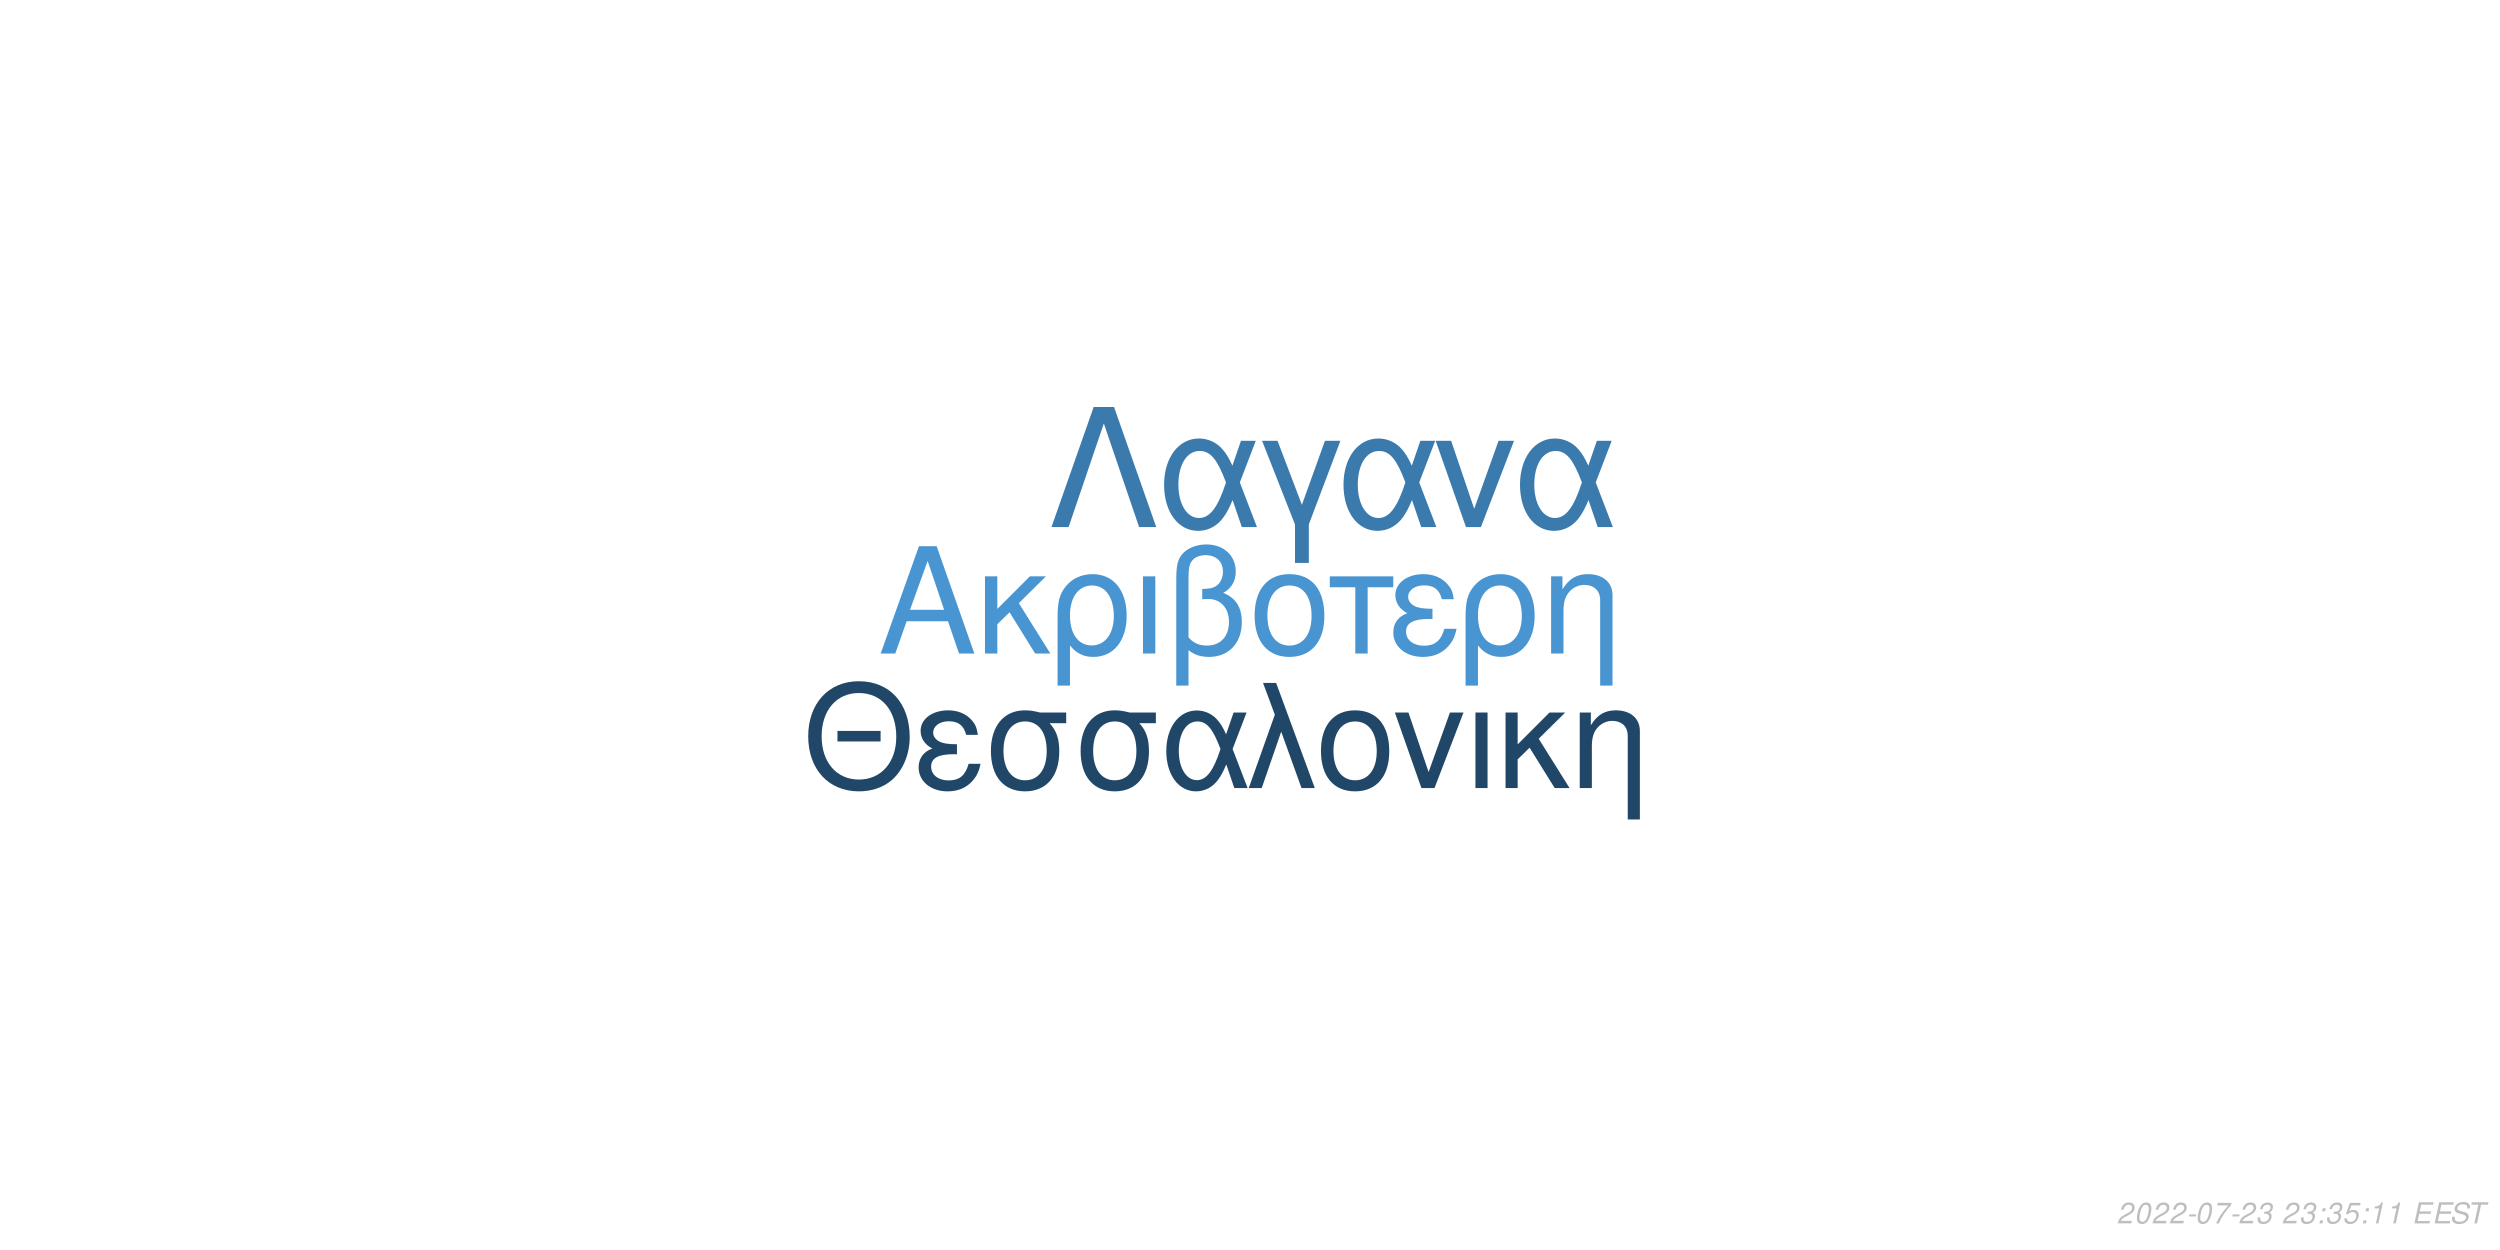
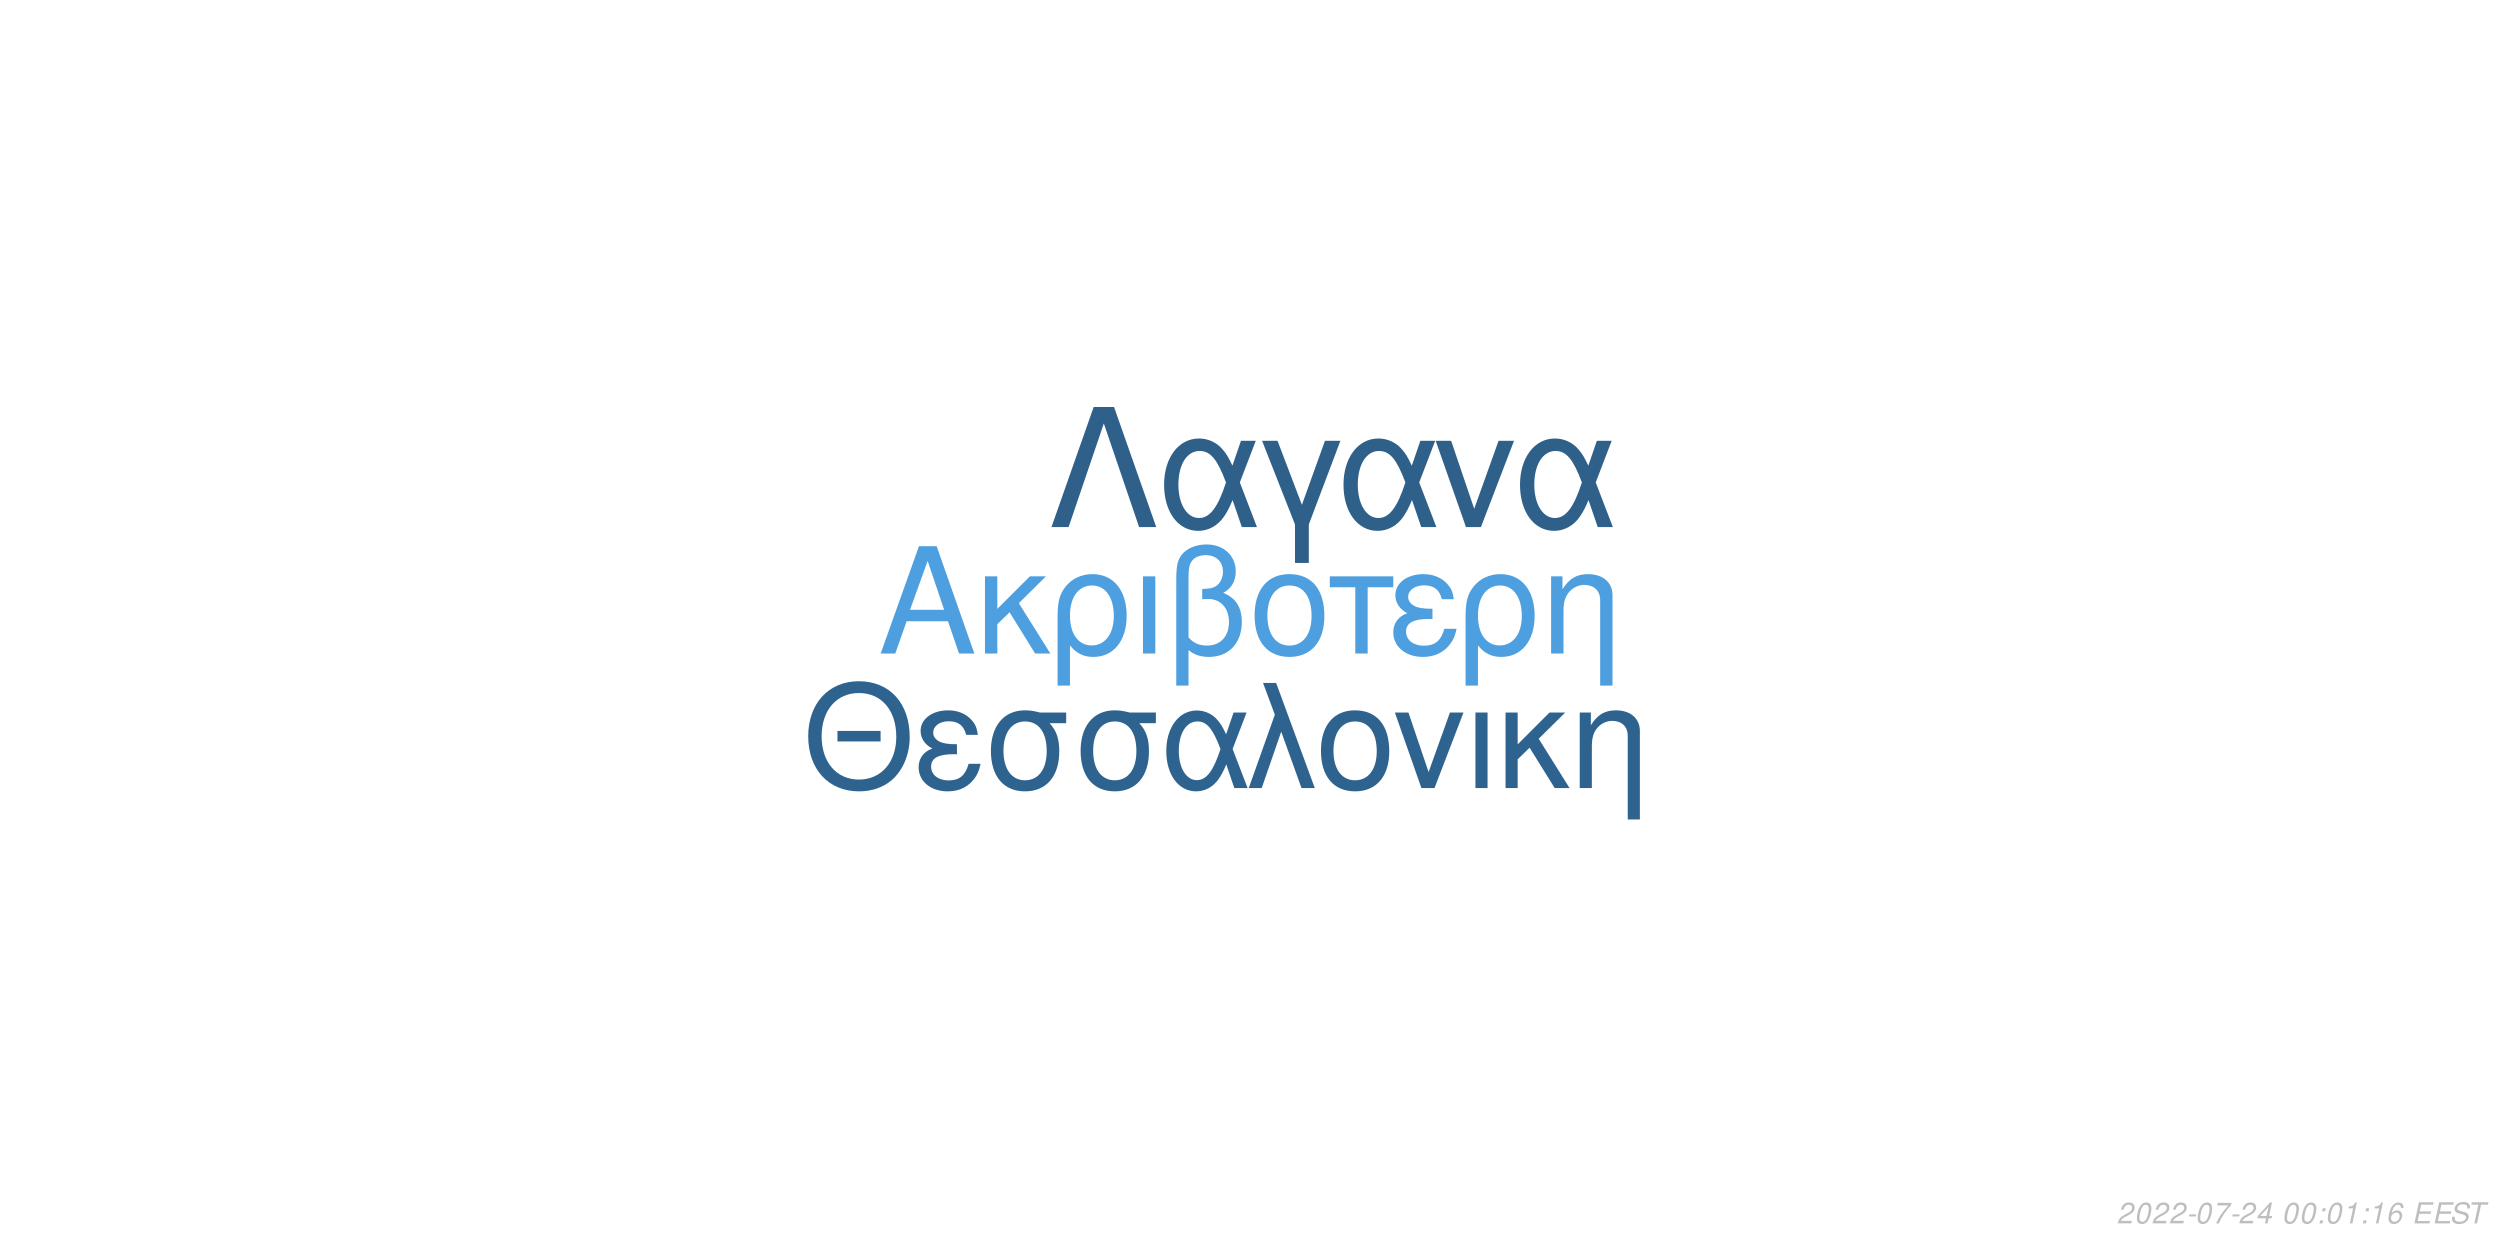
<svg xmlns="http://www.w3.org/2000/svg" xmlns:xlink="http://www.w3.org/1999/xlink" width="864pt" height="432pt" viewBox="0 0 864 432" version="1.1">
  <defs>
    <g>
      <symbol overflow="visible" id="glyph0-0">
        <path style="stroke:none;" d="" />
      </symbol>
      <symbol overflow="visible" id="glyph0-1">
        <path style="stroke:none;" d="M 24.125 -11.141 L 27.938 0 L 33.234 0 L 20.203 -37.094 L 14.094 -37.094 L 0.859 0 L 5.906 0 L 9.828 -11.141 Z M 22.797 -15.109 L 11 -15.109 L 17.094 -32.016 Z M 22.797 -15.109 " />
      </symbol>
      <symbol overflow="visible" id="glyph0-2">
        <path style="stroke:none;" d="M 7.172 -15.422 L 7.172 -26.672 L 2.906 -26.672 L 2.906 0 L 7.172 0 L 7.172 -10.125 L 11.406 -14.25 L 20.25 0 L 25.5 0 L 14.609 -17.406 L 23.969 -26.672 L 18.422 -26.672 Z M 7.172 -15.422 " />
      </symbol>
      <symbol overflow="visible" id="glyph0-3">
        <path style="stroke:none;" d="M 3 11.094 L 7.281 11.094 L 7.281 -2.797 C 9.516 -0.047 11.953 1.172 15.375 1.172 C 22.344 1.172 26.875 -4.422 26.875 -13.031 C 26.875 -21.891 22.297 -27.438 15.062 -27.438 C 11.297 -27.438 7.984 -25.906 5.797 -23.156 C 3.672 -20.516 3 -17.969 3 -12.359 Z M 14.906 -23.516 C 19.547 -23.516 22.438 -19.438 22.438 -12.922 C 22.438 -6.812 19.391 -2.797 14.812 -2.797 C 10.172 -2.797 7.281 -6.766 7.281 -13.125 C 7.281 -19.484 10.234 -23.516 14.906 -23.516 Z M 14.906 -23.516 " />
      </symbol>
      <symbol overflow="visible" id="glyph0-4">
        <path style="stroke:none;" d="M 3.516 0 L 7.781 0 L 7.781 -26.672 L 3.516 -26.672 Z M 3.516 0 " />
      </symbol>
      <symbol overflow="visible" id="glyph0-5">
        <path style="stroke:none;" d="M 4.016 11.094 L 8.25 11.094 L 8.25 -1.172 C 10.172 0.406 12.422 1.172 15.312 1.172 C 22.188 1.172 26.672 -3.609 26.672 -10.891 C 26.672 -15.984 24.578 -19.234 20.25 -20.969 C 23.109 -22.547 24.578 -25.031 24.578 -28.344 C 24.578 -33.844 20.406 -37.703 14.453 -37.703 C 10.938 -37.703 7.734 -36.391 6 -34.25 C 4.484 -32.422 4.016 -30.328 4.016 -25.391 Z M 8.25 -25.656 C 8.25 -29.359 8.5 -30.844 9.469 -32.062 C 10.375 -33.281 12.156 -34 14.094 -34 C 17.812 -34 20.156 -31.812 20.156 -28.297 C 20.156 -25.953 18.984 -23.812 17.297 -23.047 C 16.281 -22.547 15.469 -22.438 12.984 -22.297 L 12.984 -18.781 C 13.734 -18.828 14.344 -18.875 14.969 -18.875 C 19.344 -18.875 22.234 -15.719 22.234 -10.891 C 22.234 -5.906 19.281 -2.75 14.656 -2.75 C 11.953 -2.75 9.922 -3.609 8.25 -5.594 Z M 8.25 -25.656 " />
      </symbol>
      <symbol overflow="visible" id="glyph0-6">
        <path style="stroke:none;" d="M 14.094 -27.438 C 6.562 -27.438 2.094 -22.094 2.094 -13.125 C 2.094 -4.125 6.562 1.172 14.141 1.172 C 21.672 1.172 26.203 -4.172 26.203 -12.922 C 26.203 -22.188 21.828 -27.438 14.094 -27.438 Z M 14.141 -23.516 C 18.938 -23.516 21.781 -19.594 21.781 -12.984 C 21.781 -6.672 18.828 -2.75 14.141 -2.75 C 9.422 -2.75 6.516 -6.672 6.516 -13.125 C 6.516 -19.594 9.422 -23.516 14.141 -23.516 Z M 14.141 -23.516 " />
      </symbol>
      <symbol overflow="visible" id="glyph0-7">
        <path style="stroke:none;" d="M 7.891 0 L 12.156 0 L 12.156 -22.906 L 21.016 -22.906 L 21.016 -26.672 L -0.922 -26.672 L -0.922 -22.906 L 7.891 -22.906 Z M 7.891 0 " />
      </symbol>
      <symbol overflow="visible" id="glyph0-8">
        <path style="stroke:none;" d="M 14.562 -15.469 C 11.344 -15.469 9.562 -15.781 8.297 -16.438 C 6.922 -17.203 6.156 -18.328 6.156 -19.547 C 6.156 -21.891 8.453 -23.562 11.656 -23.562 C 15.062 -23.562 16.953 -22.094 17.812 -18.781 L 21.938 -18.781 C 21.578 -21.266 21.062 -22.5 19.797 -23.922 C 17.812 -26.203 14.906 -27.438 11.453 -27.438 C 5.797 -27.438 1.734 -24.375 1.734 -20.203 C 1.734 -17.609 3.156 -15.375 5.859 -13.938 C 2.797 -12.875 1.016 -10.484 1.016 -7.328 C 1.016 -2.391 5.297 1.172 11.25 1.172 C 14.969 1.172 17.906 -0.109 20.156 -2.641 C 21.578 -4.328 22.297 -5.797 22.906 -8.547 L 18.672 -8.547 C 17.5 -4.422 15.422 -2.703 11.609 -2.703 C 7.938 -2.703 5.438 -4.688 5.438 -7.578 C 5.438 -10.578 7.938 -11.953 13.484 -11.953 C 13.641 -11.953 14.094 -11.953 14.562 -11.906 Z M 14.562 -15.469 " />
      </symbol>
      <symbol overflow="visible" id="glyph0-9">
        <path style="stroke:none;" d="M 3.562 -26.672 L 3.562 0 L 7.844 0 L 7.844 -14.703 C 7.844 -17.906 8.5 -19.891 10.031 -21.531 C 11.406 -22.953 13.188 -23.719 15.062 -23.719 C 18.375 -23.719 20.516 -21.672 20.516 -18.469 L 20.516 11.094 L 24.781 11.094 L 24.781 -20.156 C 24.781 -24.578 21.469 -27.438 16.328 -27.438 C 12.359 -27.438 9.828 -25.906 7.484 -22.188 L 7.484 -26.672 Z M 3.562 -26.672 " />
      </symbol>
      <symbol overflow="visible" id="glyph1-0">
        <path style="stroke:none;" d="" />
      </symbol>
      <symbol overflow="visible" id="glyph1-1">
        <path style="stroke:none;" d="M 26.859 -19.734 L 11.953 -19.734 L 11.953 -16.094 L 26.859 -16.094 Z M 19.328 -36.922 C 8.922 -36.922 1.844 -29.25 1.844 -17.891 C 1.844 -6.484 8.875 1.141 19.391 1.141 C 23.812 1.141 27.703 -0.203 30.641 -2.688 C 34.578 -6.031 36.922 -11.656 36.922 -17.594 C 36.922 -29.297 30 -36.922 19.328 -36.922 Z M 19.328 -32.844 C 27.203 -32.844 32.281 -26.906 32.281 -17.688 C 32.281 -8.922 27.062 -2.938 19.391 -2.938 C 11.609 -2.938 6.484 -8.922 6.484 -17.891 C 6.484 -26.859 11.609 -32.844 19.328 -32.844 Z M 19.328 -32.844 " />
      </symbol>
      <symbol overflow="visible" id="glyph1-2">
        <path style="stroke:none;" d="M 14.25 -15.141 C 11.109 -15.141 9.375 -15.453 8.125 -16.094 C 6.781 -16.844 6.031 -17.938 6.031 -19.141 C 6.031 -21.422 8.266 -23.078 11.406 -23.078 C 14.75 -23.078 16.594 -21.625 17.438 -18.391 L 21.469 -18.391 C 21.125 -20.828 20.625 -22.031 19.391 -23.422 C 17.438 -25.656 14.594 -26.859 11.219 -26.859 C 5.688 -26.859 1.688 -23.875 1.688 -19.781 C 1.688 -17.234 3.094 -15.047 5.734 -13.656 C 2.734 -12.609 1 -10.266 1 -7.172 C 1 -2.344 5.188 1.141 11.016 1.141 C 14.656 1.141 17.547 -0.094 19.734 -2.594 C 21.125 -4.234 21.828 -5.688 22.422 -8.375 L 18.281 -8.375 C 17.141 -4.328 15.094 -2.641 11.359 -2.641 C 7.766 -2.641 5.328 -4.578 5.328 -7.422 C 5.328 -10.359 7.766 -11.703 13.203 -11.703 C 13.359 -11.703 13.797 -11.703 14.25 -11.656 Z M 14.25 -15.141 " />
      </symbol>
      <symbol overflow="visible" id="glyph1-3">
        <path style="stroke:none;" d="M 29 -26.109 L 19.938 -26.109 C 17.594 -26.703 16.438 -26.859 14.703 -26.859 C 7.469 -26.859 2.984 -21.469 2.984 -12.859 C 2.984 -4.031 7.375 1.141 14.797 1.141 C 22.172 1.141 26.609 -4.078 26.609 -12.656 C 26.609 -17.047 25.656 -19.828 23.266 -22.422 L 29 -22.422 Z M 14.797 -23.016 C 19.531 -23.016 22.266 -19.234 22.266 -12.75 C 22.266 -6.531 19.438 -2.688 14.797 -2.688 C 10.172 -2.688 7.328 -6.531 7.328 -12.859 C 7.328 -19.188 10.172 -23.016 14.797 -23.016 Z M 14.797 -23.016 " />
      </symbol>
      <symbol overflow="visible" id="glyph1-4">
        <path style="stroke:none;" d="M 29.344 -26.109 L 24.859 -26.109 L 22.266 -18.578 C 21.125 -21.031 20.484 -22.125 19.328 -23.469 C 17.547 -25.609 14.906 -26.812 12.156 -26.812 C 5.984 -26.812 1.594 -20.984 1.594 -12.812 C 1.594 -4.578 5.828 1.141 11.906 1.141 C 14.953 1.141 17.734 -0.344 19.625 -3.047 C 20.672 -4.531 21.281 -5.688 22.328 -8.172 L 25.109 0 L 29.703 0 L 24.516 -13.5 Z M 20.328 -13.5 C 17.891 -5.922 15.453 -2.734 12.156 -2.734 C 8.516 -2.734 5.922 -6.922 5.922 -12.812 C 5.922 -18.938 8.516 -23.016 12.359 -23.016 C 15.594 -23.016 17.688 -20.531 20.328 -13.5 Z M 20.328 -13.5 " />
      </symbol>
      <symbol overflow="visible" id="glyph1-5">
        <path style="stroke:none;" d="M 1.094 0 L 5.578 0 L 12.312 -19.484 L 19.328 0 L 23.922 0 L 10.562 -36.328 L 6.031 -36.328 L 10.109 -25.359 Z M 1.094 0 " />
      </symbol>
      <symbol overflow="visible" id="glyph1-6">
        <path style="stroke:none;" d="M 13.797 -26.859 C 6.422 -26.859 2.047 -21.625 2.047 -12.859 C 2.047 -4.031 6.422 1.141 13.859 1.141 C 21.234 1.141 25.656 -4.078 25.656 -12.656 C 25.656 -21.719 21.375 -26.859 13.797 -26.859 Z M 13.859 -23.016 C 18.531 -23.016 21.328 -19.188 21.328 -12.703 C 21.328 -6.531 18.438 -2.688 13.859 -2.688 C 9.219 -2.688 6.375 -6.531 6.375 -12.859 C 6.375 -19.188 9.219 -23.016 13.859 -23.016 Z M 13.859 -23.016 " />
      </symbol>
      <symbol overflow="visible" id="glyph1-7">
        <path style="stroke:none;" d="M 14.297 0 L 24.312 -26.109 L 19.625 -26.109 L 12.25 -5.531 L 5.281 -26.109 L 0.594 -26.109 L 9.766 0 Z M 14.297 0 " />
      </symbol>
      <symbol overflow="visible" id="glyph1-8">
        <path style="stroke:none;" d="M 3.438 0 L 7.625 0 L 7.625 -26.109 L 3.438 -26.109 Z M 3.438 0 " />
      </symbol>
      <symbol overflow="visible" id="glyph1-9">
        <path style="stroke:none;" d="M 7.031 -15.094 L 7.031 -26.109 L 2.844 -26.109 L 2.844 0 L 7.031 0 L 7.031 -9.922 L 11.156 -13.953 L 19.828 0 L 24.969 0 L 14.297 -17.047 L 23.469 -26.109 L 18.031 -26.109 Z M 7.031 -15.094 " />
      </symbol>
      <symbol overflow="visible" id="glyph1-10">
        <path style="stroke:none;" d="M 3.484 -26.109 L 3.484 0 L 7.672 0 L 7.672 -14.406 C 7.672 -17.547 8.328 -19.484 9.812 -21.078 C 11.156 -22.469 12.906 -23.219 14.75 -23.219 C 17.984 -23.219 20.078 -21.234 20.078 -18.094 L 20.078 10.859 L 24.266 10.859 L 24.266 -19.734 C 24.266 -24.062 21.031 -26.859 16 -26.859 C 12.109 -26.859 9.609 -25.359 7.328 -21.719 L 7.328 -26.109 Z M 3.484 -26.109 " />
      </symbol>
      <symbol overflow="visible" id="glyph2-0">
        <path style="stroke:none;" d="" />
      </symbol>
      <symbol overflow="visible" id="glyph2-1">
        <path style="stroke:none;" d="M 22.531 -41.484 L 15.484 -41.484 L 0.906 0 L 6.828 0 L 19 -35.797 L 31.188 0 L 37.109 0 Z M 22.531 -41.484 " />
      </symbol>
      <symbol overflow="visible" id="glyph2-2">
        <path style="stroke:none;" d="M 33.516 -29.812 L 28.391 -29.812 L 25.438 -21.219 C 24.125 -24.016 23.391 -25.266 22.078 -26.797 C 20.031 -29.25 17.016 -30.609 13.891 -30.609 C 6.828 -30.609 1.828 -23.953 1.828 -14.625 C 1.828 -5.234 6.656 1.312 13.594 1.312 C 17.078 1.312 20.266 -0.391 22.422 -3.469 C 23.609 -5.172 24.297 -6.484 25.5 -9.328 L 28.688 0 L 33.922 0 L 28 -15.422 Z M 23.219 -15.422 C 20.422 -6.766 17.641 -3.125 13.891 -3.125 C 9.734 -3.125 6.766 -7.906 6.766 -14.625 C 6.766 -21.625 9.734 -26.297 14.109 -26.297 C 17.812 -26.297 20.203 -23.453 23.219 -15.422 Z M 23.219 -15.422 " />
      </symbol>
      <symbol overflow="visible" id="glyph2-3">
        <path style="stroke:none;" d="M 12.062 12.406 L 16.844 12.406 L 16.844 -0.906 L 27.766 -29.812 L 22.422 -29.812 L 14.453 -7.688 L 6.031 -29.812 L 0.688 -29.812 L 12.062 -0.906 Z M 12.062 12.406 " />
      </symbol>
      <symbol overflow="visible" id="glyph2-4">
        <path style="stroke:none;" d="M 16.328 0 L 27.766 -29.812 L 22.422 -29.812 L 14 -6.312 L 6.031 -29.812 L 0.688 -29.812 L 11.156 0 Z M 16.328 0 " />
      </symbol>
      <symbol overflow="visible" id="glyph3-0">
        <path style="stroke:none;" d="" />
      </symbol>
      <symbol overflow="visible" id="glyph3-1">
        <path style="stroke:none;" d="M 5.234 -0.875 L 1.469 -0.875 C 1.641 -1.375 2.203 -1.891 3.109 -2.344 L 4.234 -2.938 C 5.562 -3.625 6.219 -4.469 6.219 -5.484 C 6.219 -5.938 6.062 -6.359 5.797 -6.656 C 5.469 -7.047 4.984 -7.234 4.312 -7.234 C 2.766 -7.234 1.891 -6.453 1.484 -4.734 L 2.375 -4.734 C 2.484 -5.188 2.609 -5.484 2.797 -5.75 C 3.094 -6.203 3.609 -6.453 4.188 -6.453 C 4.891 -6.453 5.344 -6.031 5.344 -5.375 C 5.344 -4.703 4.859 -4.094 4.016 -3.656 L 2.984 -3.125 C 1.234 -2.188 0.797 -1.656 0.344 -0.016 L 5.047 -0.016 Z M 5.234 -0.875 " />
      </symbol>
      <symbol overflow="visible" id="glyph3-2">
        <path style="stroke:none;" d="M 4.203 -7.234 C 3.375 -7.234 2.688 -6.812 2.125 -5.984 C 1.484 -5.047 0.984 -3.188 0.984 -1.734 C 0.984 -1.109 1.172 -0.562 1.484 -0.266 C 1.797 0.047 2.281 0.234 2.766 0.234 C 3.625 0.234 4.281 -0.156 4.859 -1.016 C 5.516 -1.953 6 -3.797 6 -5.266 C 6 -6.5 5.328 -7.234 4.203 -7.234 Z M 4.094 -6.453 C 4.734 -6.453 5.125 -5.984 5.125 -5.156 C 5.125 -4.203 4.781 -2.625 4.406 -1.812 C 3.984 -0.938 3.516 -0.547 2.875 -0.547 C 2.25 -0.547 1.875 -1.031 1.875 -1.828 C 1.875 -2.797 2.203 -4.344 2.594 -5.203 C 2.984 -6.047 3.453 -6.453 4.094 -6.453 Z M 4.094 -6.453 " />
      </symbol>
      <symbol overflow="visible" id="glyph3-3">
        <path style="stroke:none;" d="M 3.516 -3.125 L 1.125 -3.125 L 0.969 -2.406 L 3.359 -2.406 Z M 3.516 -3.125 " />
      </symbol>
      <symbol overflow="visible" id="glyph3-4">
        <path style="stroke:none;" d="M 6.703 -7.094 L 1.953 -7.094 L 1.766 -6.219 L 5.594 -6.219 C 3.344 -3.688 2.266 -2.109 1.375 0 L 2.344 0 C 3.031 -1.906 4.828 -4.594 6.547 -6.281 Z M 6.703 -7.094 " />
      </symbol>
      <symbol overflow="visible" id="glyph3-5">
-         <path style="stroke:none;" d="M 2.922 -3.312 C 3.125 -3.344 3.234 -3.344 3.375 -3.344 C 4.203 -3.344 4.688 -3 4.688 -2.406 C 4.688 -1.312 3.906 -0.547 2.781 -0.547 C 2.047 -0.547 1.594 -0.938 1.594 -1.562 C 1.594 -1.719 1.609 -1.844 1.656 -2.094 L 0.766 -2.094 C 0.734 -1.797 0.719 -1.641 0.719 -1.469 C 0.719 -0.375 1.406 0.234 2.641 0.234 C 3.547 0.234 4.297 -0.078 4.812 -0.656 C 5.266 -1.156 5.562 -1.875 5.562 -2.547 C 5.562 -3.125 5.344 -3.453 4.797 -3.734 C 5.641 -4.234 6.016 -4.844 6.016 -5.734 C 6.016 -6.656 5.312 -7.234 4.203 -7.234 C 3.375 -7.234 2.672 -6.938 2.188 -6.375 C 1.891 -6.031 1.703 -5.641 1.516 -4.906 L 2.391 -4.906 C 2.5 -5.359 2.594 -5.594 2.734 -5.812 C 3.047 -6.234 3.516 -6.453 4.078 -6.453 C 4.734 -6.453 5.141 -6.125 5.141 -5.578 C 5.141 -5.188 5.016 -4.797 4.797 -4.547 C 4.516 -4.234 4 -4.062 3.266 -4.062 L 3.078 -4.062 Z M 2.922 -3.312 " />
+         <path style="stroke:none;" d="M 3.625 -1.75 L 3.266 0 L 4.141 0 L 4.516 -1.75 L 5.562 -1.75 L 5.734 -2.531 L 4.688 -2.531 L 5.688 -7.234 L 5.016 -7.234 L 0.844 -2.672 L 0.641 -1.75 Z M 3.797 -2.531 L 1.594 -2.531 L 4.469 -5.703 Z M 3.797 -2.531 " />
      </symbol>
      <symbol overflow="visible" id="glyph3-6">
        <path style="stroke:none;" d="" />
      </symbol>
      <symbol overflow="visible" id="glyph3-7">
        <path style="stroke:none;" d="M 2.359 -1.031 L 1.312 -1.031 L 1.094 0 L 2.141 0 Z M 3.266 -5.234 L 2.219 -5.234 L 2 -4.203 L 3.047 -4.203 Z M 3.266 -5.234 " />
      </symbol>
      <symbol overflow="visible" id="glyph3-8">
-         <path style="stroke:none;" d="M 6.297 -7.094 L 2.594 -7.094 L 1.234 -3.234 L 2.047 -3.234 C 2.656 -3.766 2.938 -3.906 3.531 -3.906 C 4.328 -3.906 4.797 -3.453 4.797 -2.688 C 4.797 -1.438 3.969 -0.547 2.828 -0.547 C 2.031 -0.547 1.609 -0.938 1.578 -1.734 L 0.703 -1.734 L 0.703 -1.516 C 0.703 -0.938 0.844 -0.547 1.188 -0.266 C 1.562 0.062 2.078 0.234 2.703 0.234 C 3.656 0.234 4.391 -0.156 4.984 -0.922 C 5.422 -1.5 5.672 -2.234 5.672 -2.953 C 5.672 -4 4.938 -4.672 3.812 -4.672 C 3.328 -4.672 2.906 -4.547 2.406 -4.234 L 3.109 -6.219 L 6.109 -6.219 Z M 6.297 -7.094 " />
+         <path style="stroke:none;" d="M 3.703 -5.188 L 2.594 0 L 3.469 0 L 5.016 -7.234 L 4.438 -7.234 C 3.906 -6.156 3.688 -6.016 2.234 -5.812 L 2.109 -5.188 Z M 3.703 -5.188 " />
      </symbol>
      <symbol overflow="visible" id="glyph3-9">
-         <path style="stroke:none;" d="M 3.703 -5.188 L 2.594 0 L 3.469 0 L 5.016 -7.234 L 4.438 -7.234 C 3.906 -6.156 3.688 -6.016 2.234 -5.812 L 2.109 -5.188 Z M 3.703 -5.188 " />
+         <path style="stroke:none;" d="M 6.125 -5.344 L 6.141 -5.625 C 6.141 -6.609 5.453 -7.234 4.391 -7.234 C 3.438 -7.234 2.641 -6.719 2.016 -5.703 C 1.422 -4.781 0.938 -2.953 0.938 -1.688 C 0.938 -0.516 1.688 0.234 2.859 0.234 C 3.703 0.234 4.438 -0.156 5 -0.875 C 5.406 -1.422 5.672 -2.156 5.672 -2.766 C 5.672 -3.812 4.969 -4.5 3.906 -4.5 C 3.234 -4.5 2.672 -4.234 2.094 -3.625 C 2.406 -5.375 3.234 -6.453 4.25 -6.453 C 4.703 -6.453 5.062 -6.234 5.172 -5.844 C 5.203 -5.719 5.234 -5.578 5.25 -5.344 Z M 3.656 -3.734 C 4.344 -3.734 4.797 -3.281 4.797 -2.625 C 4.797 -1.469 3.984 -0.547 2.984 -0.547 C 2.297 -0.547 1.812 -1.047 1.812 -1.766 C 1.812 -2.859 2.625 -3.734 3.656 -3.734 Z M 3.656 -3.734 " />
      </symbol>
      <symbol overflow="visible" id="glyph3-10">
        <path style="stroke:none;" d="M 2.547 -3.312 L 6.5 -3.312 L 6.688 -4.141 L 2.719 -4.141 L 3.219 -6.469 L 7.344 -6.469 L 7.516 -7.297 L 2.453 -7.297 L 0.906 0 L 6.125 0 L 6.297 -0.812 L 2.016 -0.812 Z M 2.547 -3.312 " />
      </symbol>
      <symbol overflow="visible" id="glyph3-11">
        <path style="stroke:none;" d="M 7.062 -5.156 C 7.125 -5.438 7.141 -5.562 7.141 -5.703 C 7.141 -6.156 6.938 -6.594 6.594 -6.891 C 6.188 -7.25 5.656 -7.406 4.875 -7.406 C 3.844 -7.406 3.047 -7.125 2.5 -6.562 C 2.094 -6.141 1.781 -5.438 1.781 -4.922 C 1.781 -4.297 2.219 -3.766 2.891 -3.562 L 4.594 -3.094 C 5.406 -2.859 5.734 -2.578 5.734 -2.094 C 5.734 -1.781 5.547 -1.406 5.266 -1.141 C 4.844 -0.766 4.266 -0.578 3.453 -0.578 C 2.328 -0.578 1.812 -0.984 1.812 -1.906 C 1.812 -2.047 1.812 -2.125 1.844 -2.312 L 0.984 -2.312 C 0.906 -2.062 0.891 -1.906 0.891 -1.688 C 0.891 -0.484 1.797 0.234 3.297 0.234 C 4.359 0.234 5.234 -0.062 5.812 -0.609 C 6.344 -1.078 6.688 -1.797 6.688 -2.375 C 6.688 -2.641 6.609 -2.906 6.453 -3.156 C 6.234 -3.5 5.938 -3.703 5.469 -3.828 L 3.75 -4.312 C 2.984 -4.547 2.734 -4.734 2.734 -5.188 C 2.734 -5.547 2.875 -5.844 3.188 -6.109 C 3.547 -6.438 4.031 -6.594 4.703 -6.594 C 5.266 -6.594 5.688 -6.484 5.906 -6.297 C 6.094 -6.125 6.219 -5.797 6.219 -5.516 C 6.219 -5.422 6.203 -5.344 6.188 -5.156 Z M 7.062 -5.156 " />
      </symbol>
      <symbol overflow="visible" id="glyph3-12">
        <path style="stroke:none;" d="M 4.938 -6.469 L 7.312 -6.469 L 7.484 -7.297 L 1.75 -7.297 L 1.578 -6.469 L 3.984 -6.469 L 2.609 0 L 3.547 0 Z M 4.938 -6.469 " />
      </symbol>
    </g>
  </defs>
  <g id="surface1">
    <rect x="0" y="0" width="864" height="432" style="fill:rgb(100%,100%,100%);fill-opacity:1;stroke:none;" />
-     <g style="fill:rgb(28.235%,58.431%,82.353%);fill-opacity:1;">
+     <g style="fill:rgb(30.196%,62.353%,87.451%);fill-opacity:1;">
      <use xlink:href="#glyph0-1" x="303.5" y="225.861" />
      <use xlink:href="#glyph0-2" x="337.5" y="225.861" />
      <use xlink:href="#glyph0-3" x="362.5" y="225.861" />
      <use xlink:href="#glyph0-4" x="391.5" y="225.861" />
      <use xlink:href="#glyph0-5" x="402.5" y="225.861" />
      <use xlink:href="#glyph0-6" x="431.5" y="225.861" />
      <use xlink:href="#glyph0-7" x="460.5" y="225.861" />
      <use xlink:href="#glyph0-8" x="480.5" y="225.861" />
      <use xlink:href="#glyph0-3" x="503.5" y="225.861" />
      <use xlink:href="#glyph0-9" x="532.5" y="225.861" />
    </g>
-     <g style="fill:rgb(12.941%,27.843%,40.784%);fill-opacity:1;">
+     <g style="fill:rgb(18.431%,38.824%,56.078%);fill-opacity:1;">
      <use xlink:href="#glyph1-1" x="277.473" y="272.354" />
      <use xlink:href="#glyph1-2" x="316.473" y="272.354" />
      <use xlink:href="#glyph1-3" x="339.473" y="272.354" />
      <use xlink:href="#glyph1-3" x="370.473" y="272.354" />
      <use xlink:href="#glyph1-4" x="401.473" y="272.354" />
      <use xlink:href="#glyph1-5" x="430.473" y="272.354" />
      <use xlink:href="#glyph1-6" x="454.473" y="272.354" />
      <use xlink:href="#glyph1-7" x="481.473" y="272.354" />
      <use xlink:href="#glyph1-8" x="506.473" y="272.354" />
      <use xlink:href="#glyph1-9" x="517.473" y="272.354" />
      <use xlink:href="#glyph1-10" x="542.473" y="272.354" />
    </g>
-     <g style="fill:rgb(23.137%,47.843%,67.843%);fill-opacity:1;">
+     <g style="fill:rgb(18.039%,37.647%,54.118%);fill-opacity:1;">
      <use xlink:href="#glyph2-1" x="362.484" y="182.152" />
      <use xlink:href="#glyph2-2" x="400.484" y="182.152" />
      <use xlink:href="#glyph2-3" x="435.484" y="182.152" />
      <use xlink:href="#glyph2-2" x="462.484" y="182.152" />
      <use xlink:href="#glyph2-4" x="495.484" y="182.152" />
      <use xlink:href="#glyph2-2" x="523.484" y="182.152" />
    </g>
    <g style="fill:rgb(74.51%,74.51%,74.51%);fill-opacity:1;">
      <use xlink:href="#glyph3-1" x="731.52" y="422.81" />
      <use xlink:href="#glyph3-2" x="737.52" y="422.81" />
      <use xlink:href="#glyph3-1" x="743.52" y="422.81" />
      <use xlink:href="#glyph3-1" x="749.52" y="422.81" />
      <use xlink:href="#glyph3-3" x="755.52" y="422.81" />
      <use xlink:href="#glyph3-2" x="758.52" y="422.81" />
      <use xlink:href="#glyph3-4" x="764.52" y="422.81" />
      <use xlink:href="#glyph3-3" x="770.52" y="422.81" />
      <use xlink:href="#glyph3-1" x="773.52" y="422.81" />
      <use xlink:href="#glyph3-5" x="779.52" y="422.81" />
      <use xlink:href="#glyph3-6" x="785.52" y="422.81" />
-       <use xlink:href="#glyph3-1" x="788.52" y="422.81" />
-       <use xlink:href="#glyph3-5" x="794.52" y="422.81" />
+       <use xlink:href="#glyph3-2" x="788.52" y="422.81" />
+       <use xlink:href="#glyph3-2" x="794.52" y="422.81" />
      <use xlink:href="#glyph3-7" x="800.52" y="422.81" />
-       <use xlink:href="#glyph3-5" x="803.52" y="422.81" />
+       <use xlink:href="#glyph3-2" x="803.52" y="422.81" />
      <use xlink:href="#glyph3-8" x="809.52" y="422.81" />
      <use xlink:href="#glyph3-7" x="815.52" y="422.81" />
-       <use xlink:href="#glyph3-9" x="818.52" y="422.81" />
+       <use xlink:href="#glyph3-8" x="818.52" y="422.81" />
      <use xlink:href="#glyph3-9" x="824.52" y="422.81" />
      <use xlink:href="#glyph3-6" x="830.52" y="422.81" />
      <use xlink:href="#glyph3-10" x="833.52" y="422.81" />
      <use xlink:href="#glyph3-10" x="840.52" y="422.81" />
      <use xlink:href="#glyph3-11" x="846.52" y="422.81" />
      <use xlink:href="#glyph3-12" x="852.52" y="422.81" />
    </g>
  </g>
</svg>
